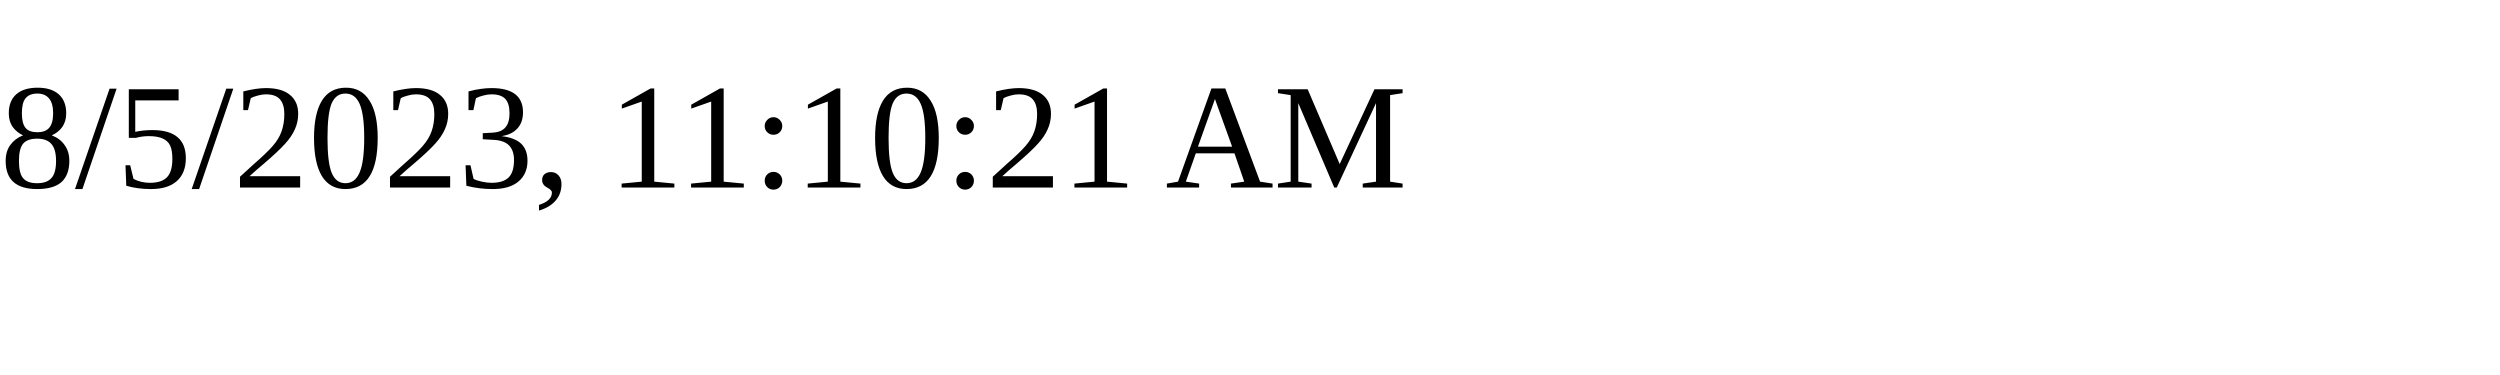
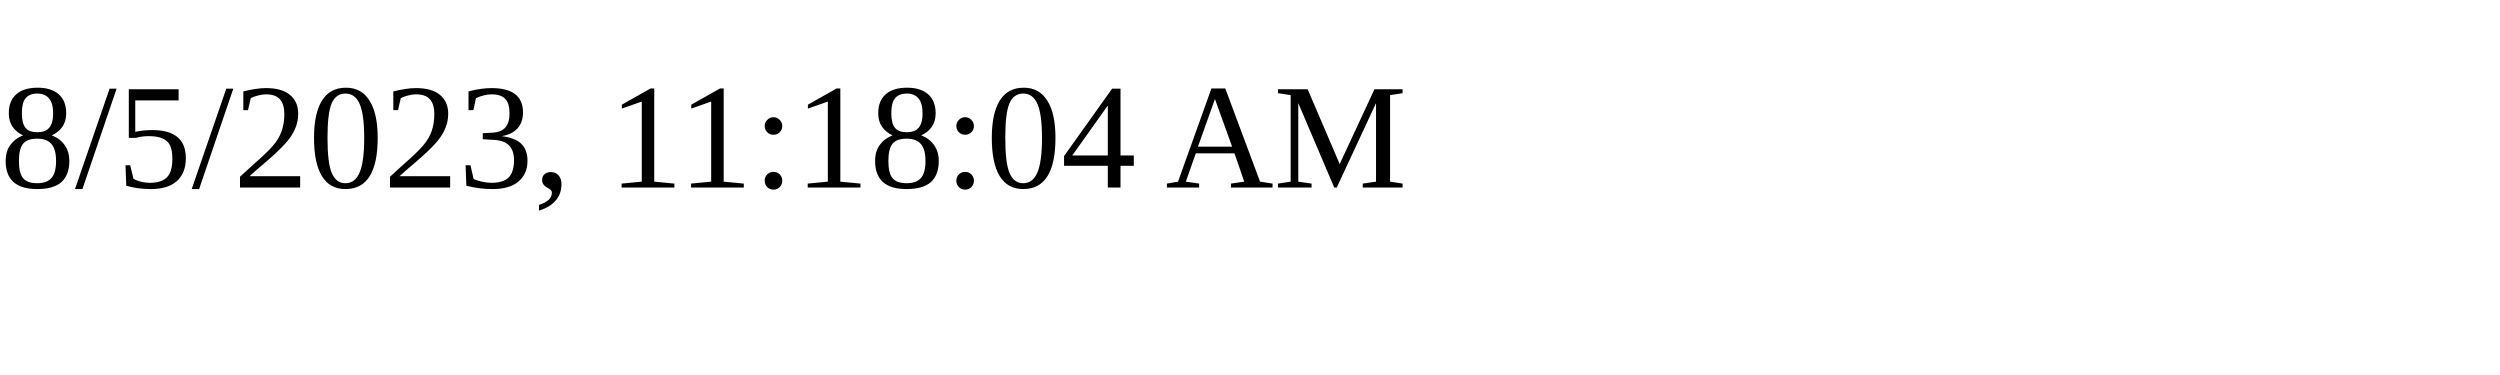
<svg xmlns="http://www.w3.org/2000/svg" height="30" width="200">
-   <text x="0" y="15">8/5/2023, 11:10:21 AM</text>
+   <text x="0" y="15">8/5/2023, 11:18:04 AM</text>
</svg>
